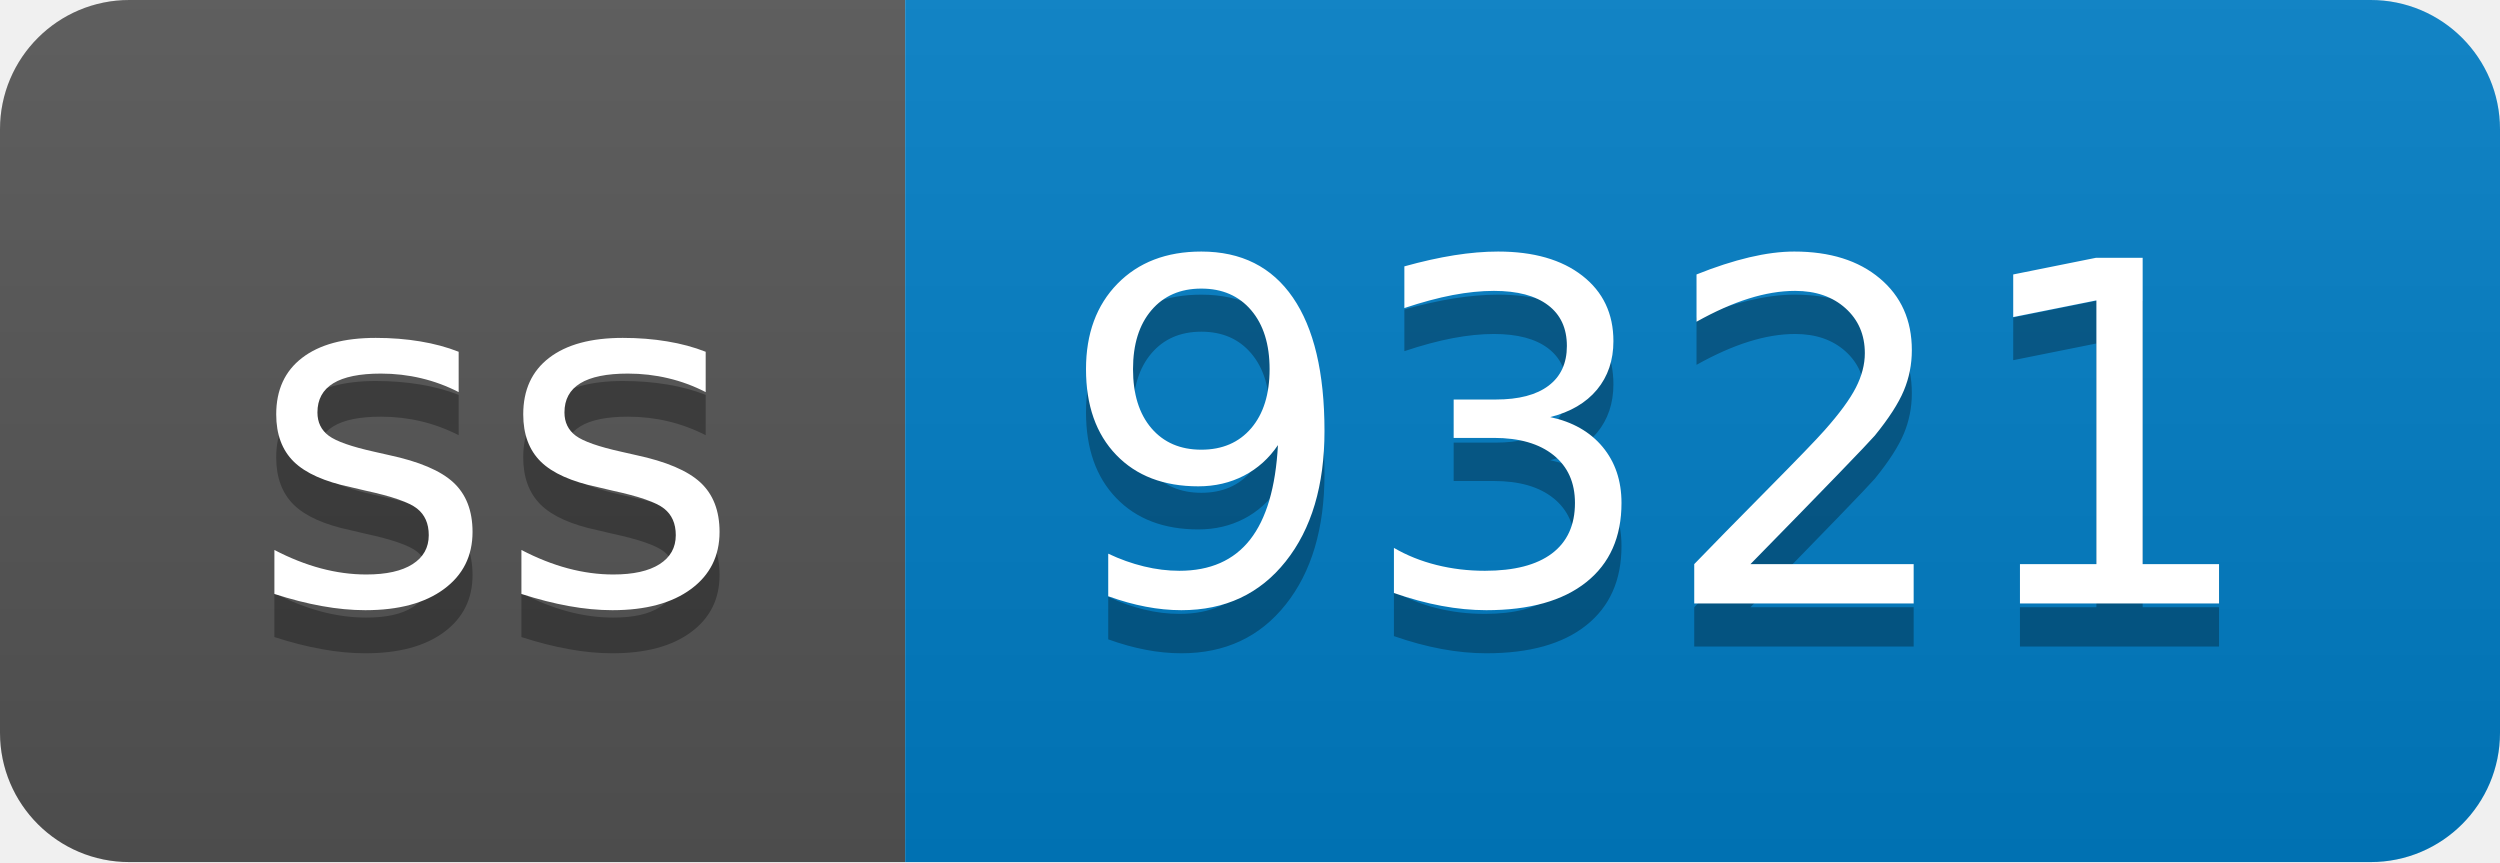
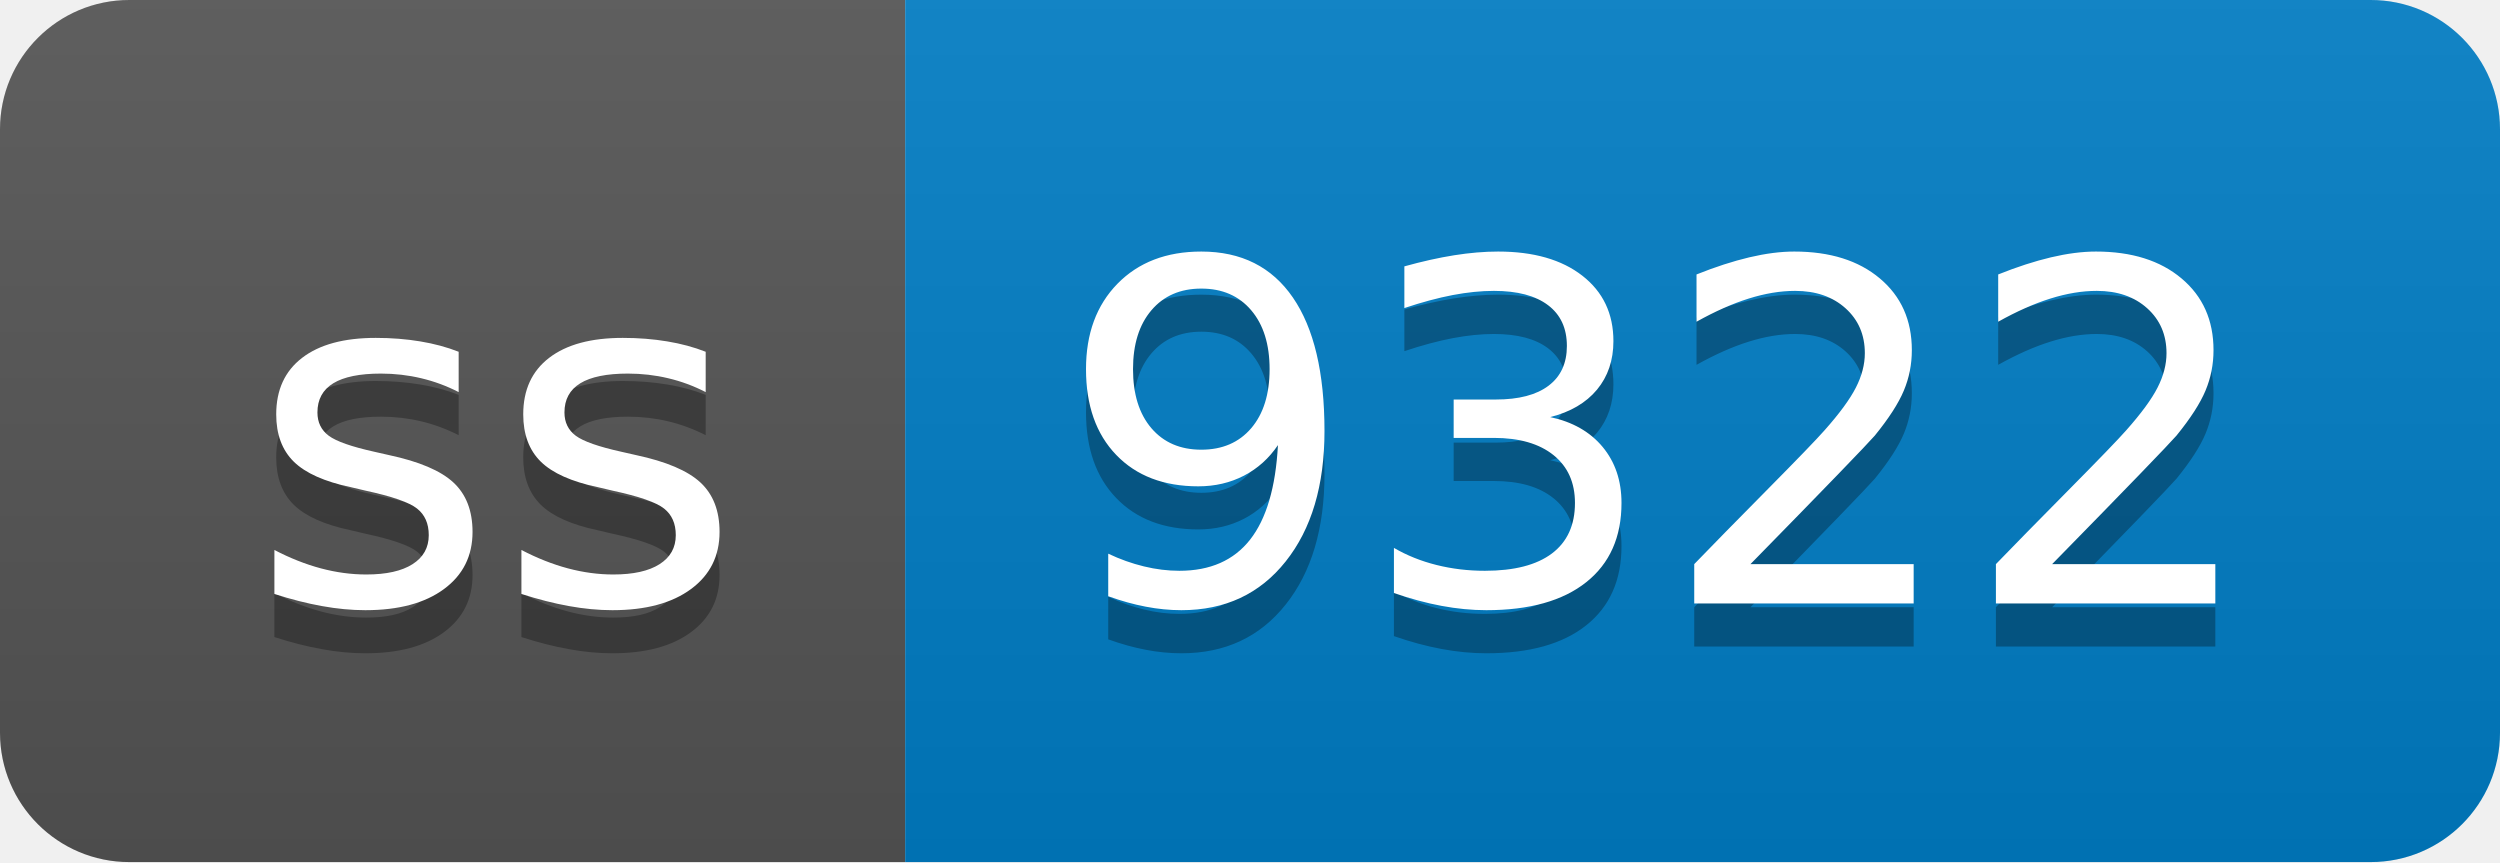
- <svg xmlns="http://www.w3.org/2000/svg" width="58" height="20" role="img" aria-label="ss: 9321">
+ <svg xmlns="http://www.w3.org/2000/svg" width="58" height="20" role="img" aria-label="ss: 9322">
  <linearGradient id="s" x2="0" y2="100%">
    <stop offset="0" stop-color="#bbb" stop-opacity=".1" />
    <stop offset="1" stop-opacity=".1" />
  </linearGradient>
  <clipPath id="r">
    <rect width="58" height="20" rx="3" fill="#fff" />
  </clipPath>
  <g clip-path="url(#r)">
    <rect width="21" height="20" fill="#555" />
    <rect x="21" width="37" height="20" fill="#007ec6" />
    <rect width="58" height="20" fill="url(#s)" />
  </g>
  <g fill="#fff" text-anchor="middle" font-family="Verdana,Geneva,DejaVu Sans,sans-serif" text-rendering="geometricPrecision" font-size="110">
    <text aria-hidden="true" x="115" y="150" fill="#010101" fill-opacity=".3" transform="scale(.1)" textLength="110">ss</text>
    <text x="115" y="140" transform="scale(.1)" fill="#fff" textLength="110">ss</text>
-     <text aria-hidden="true" x="385" y="150" fill="#010101" fill-opacity=".3" transform="scale(.1)" textLength="270">9321</text>
-     <text x="385" y="140" transform="scale(.1)" fill="#fff" textLength="270">9321</text>
+     <text aria-hidden="true" x="385" y="150" fill="#010101" fill-opacity=".3" transform="scale(.1)" textLength="270">9322</text>
+     <text x="385" y="140" transform="scale(.1)" fill="#fff" textLength="270">9322</text>
  </g>
</svg>
